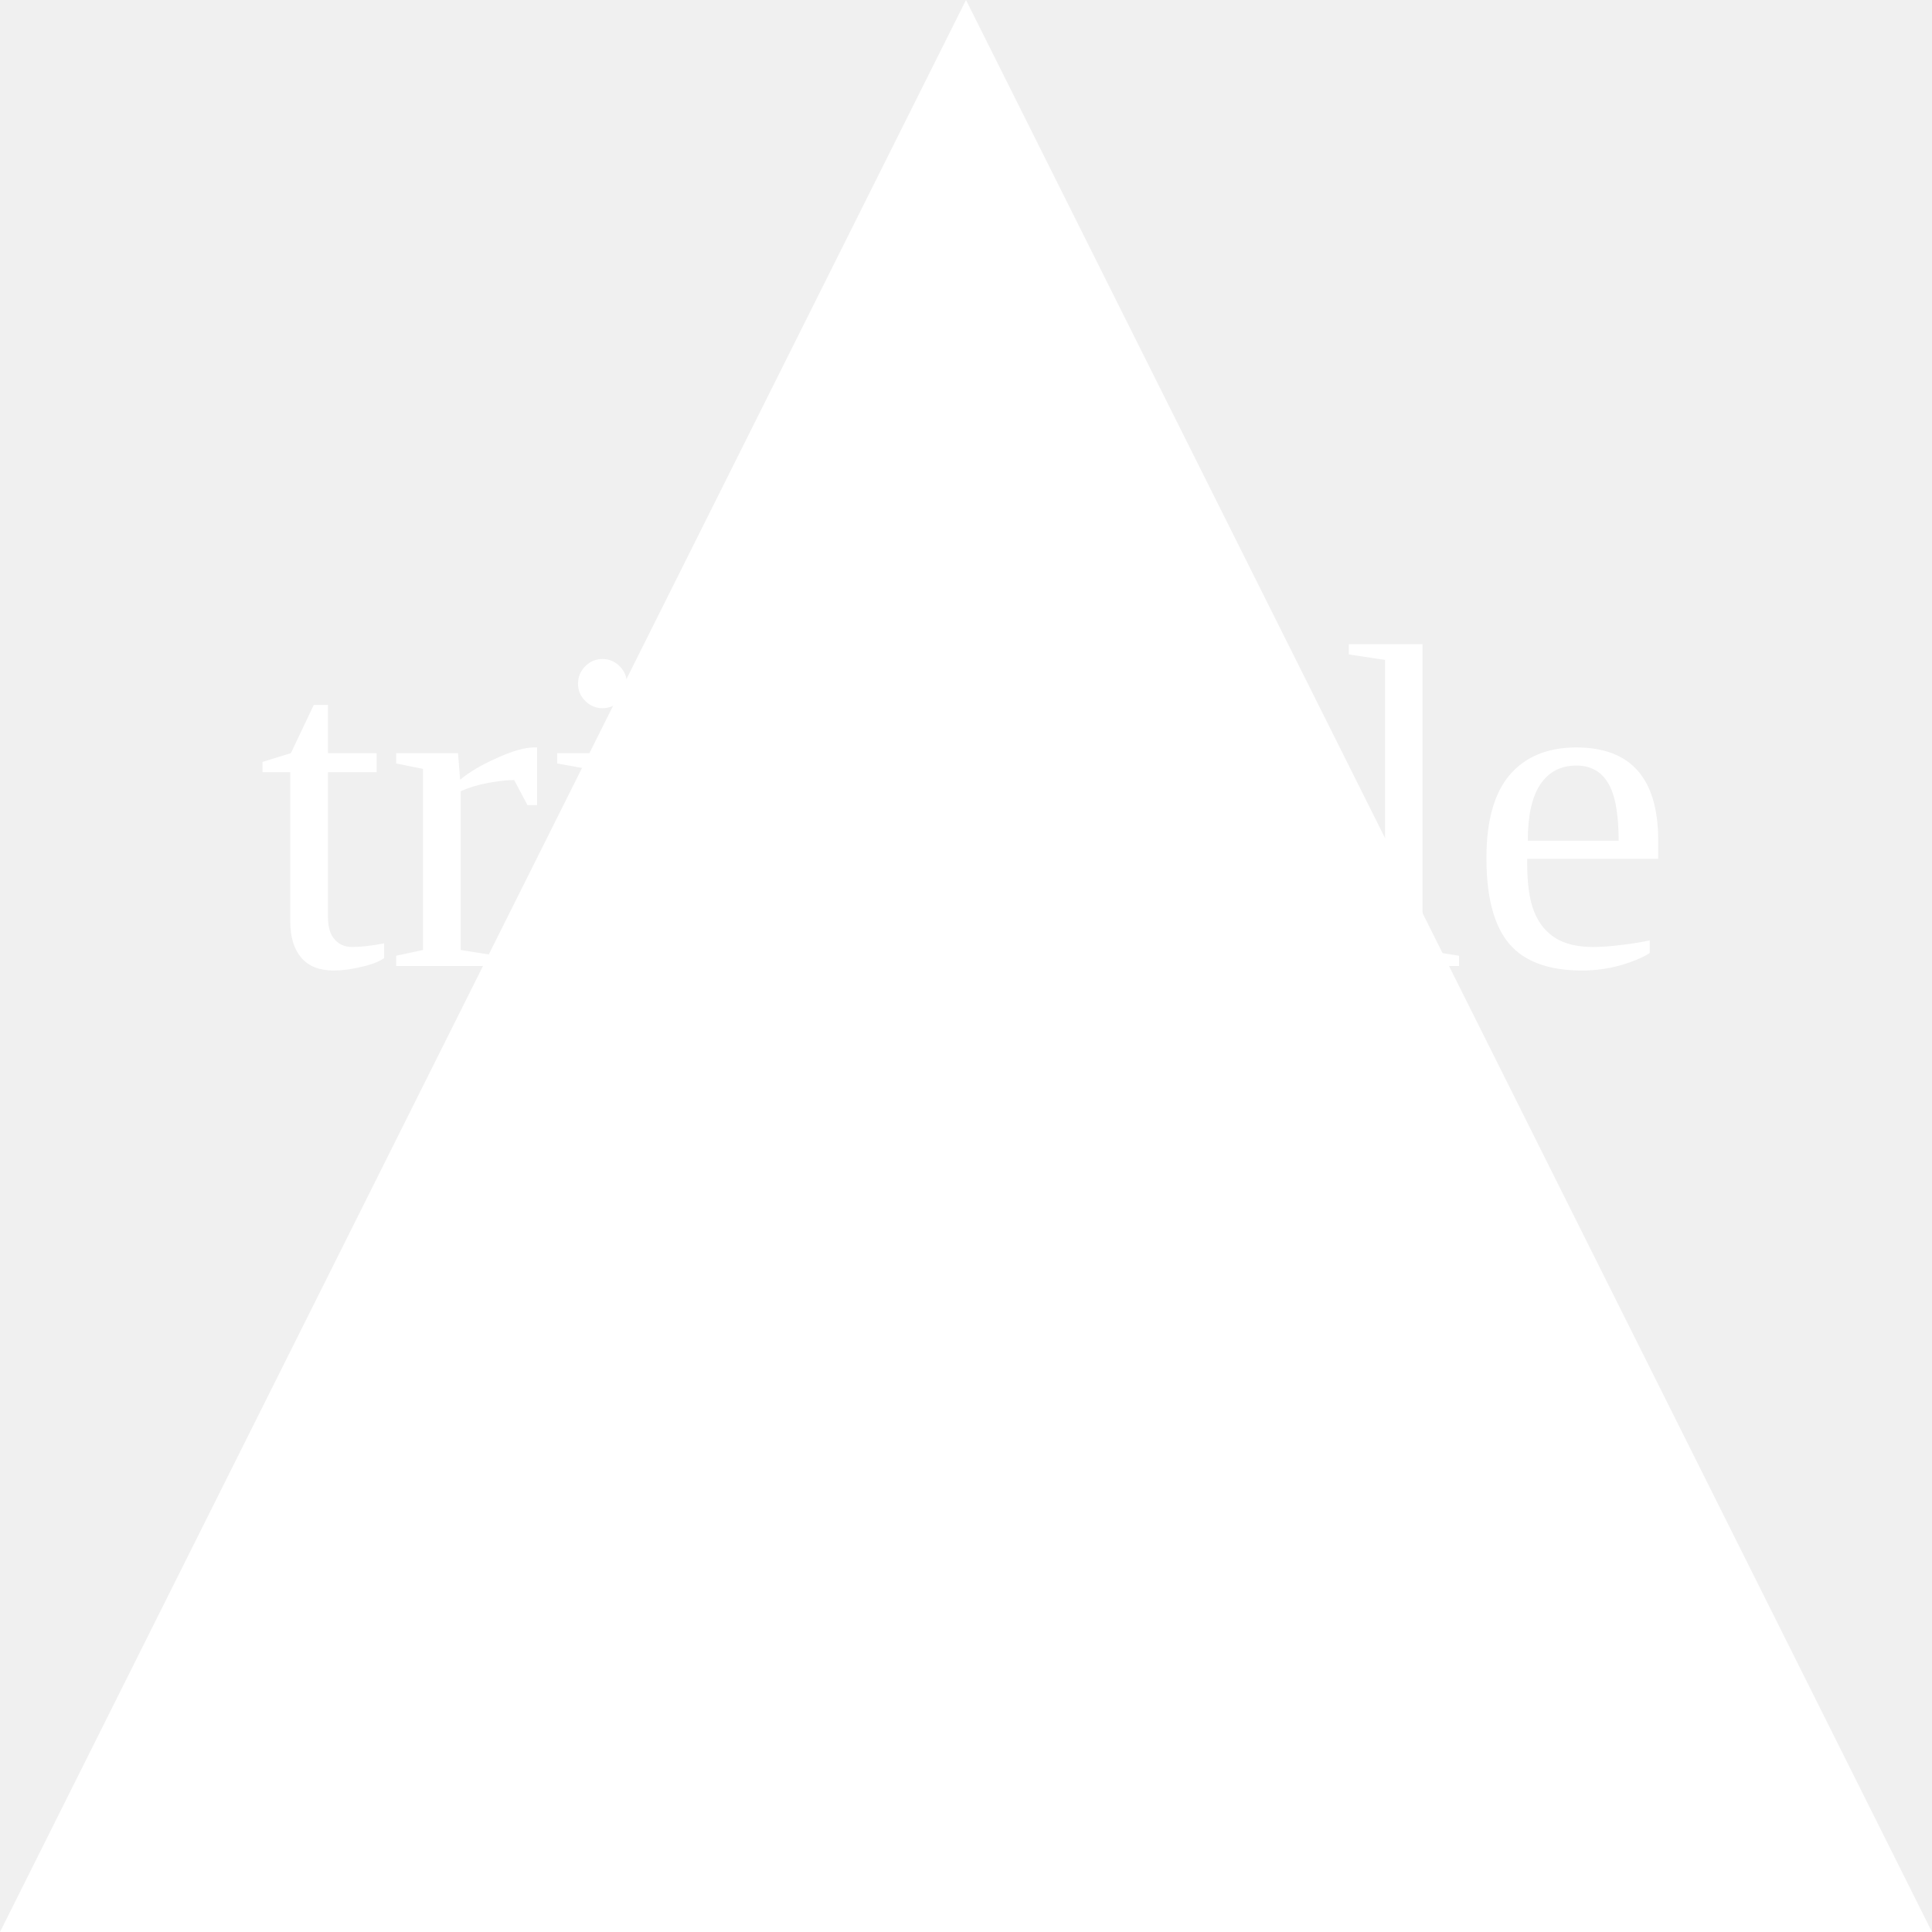
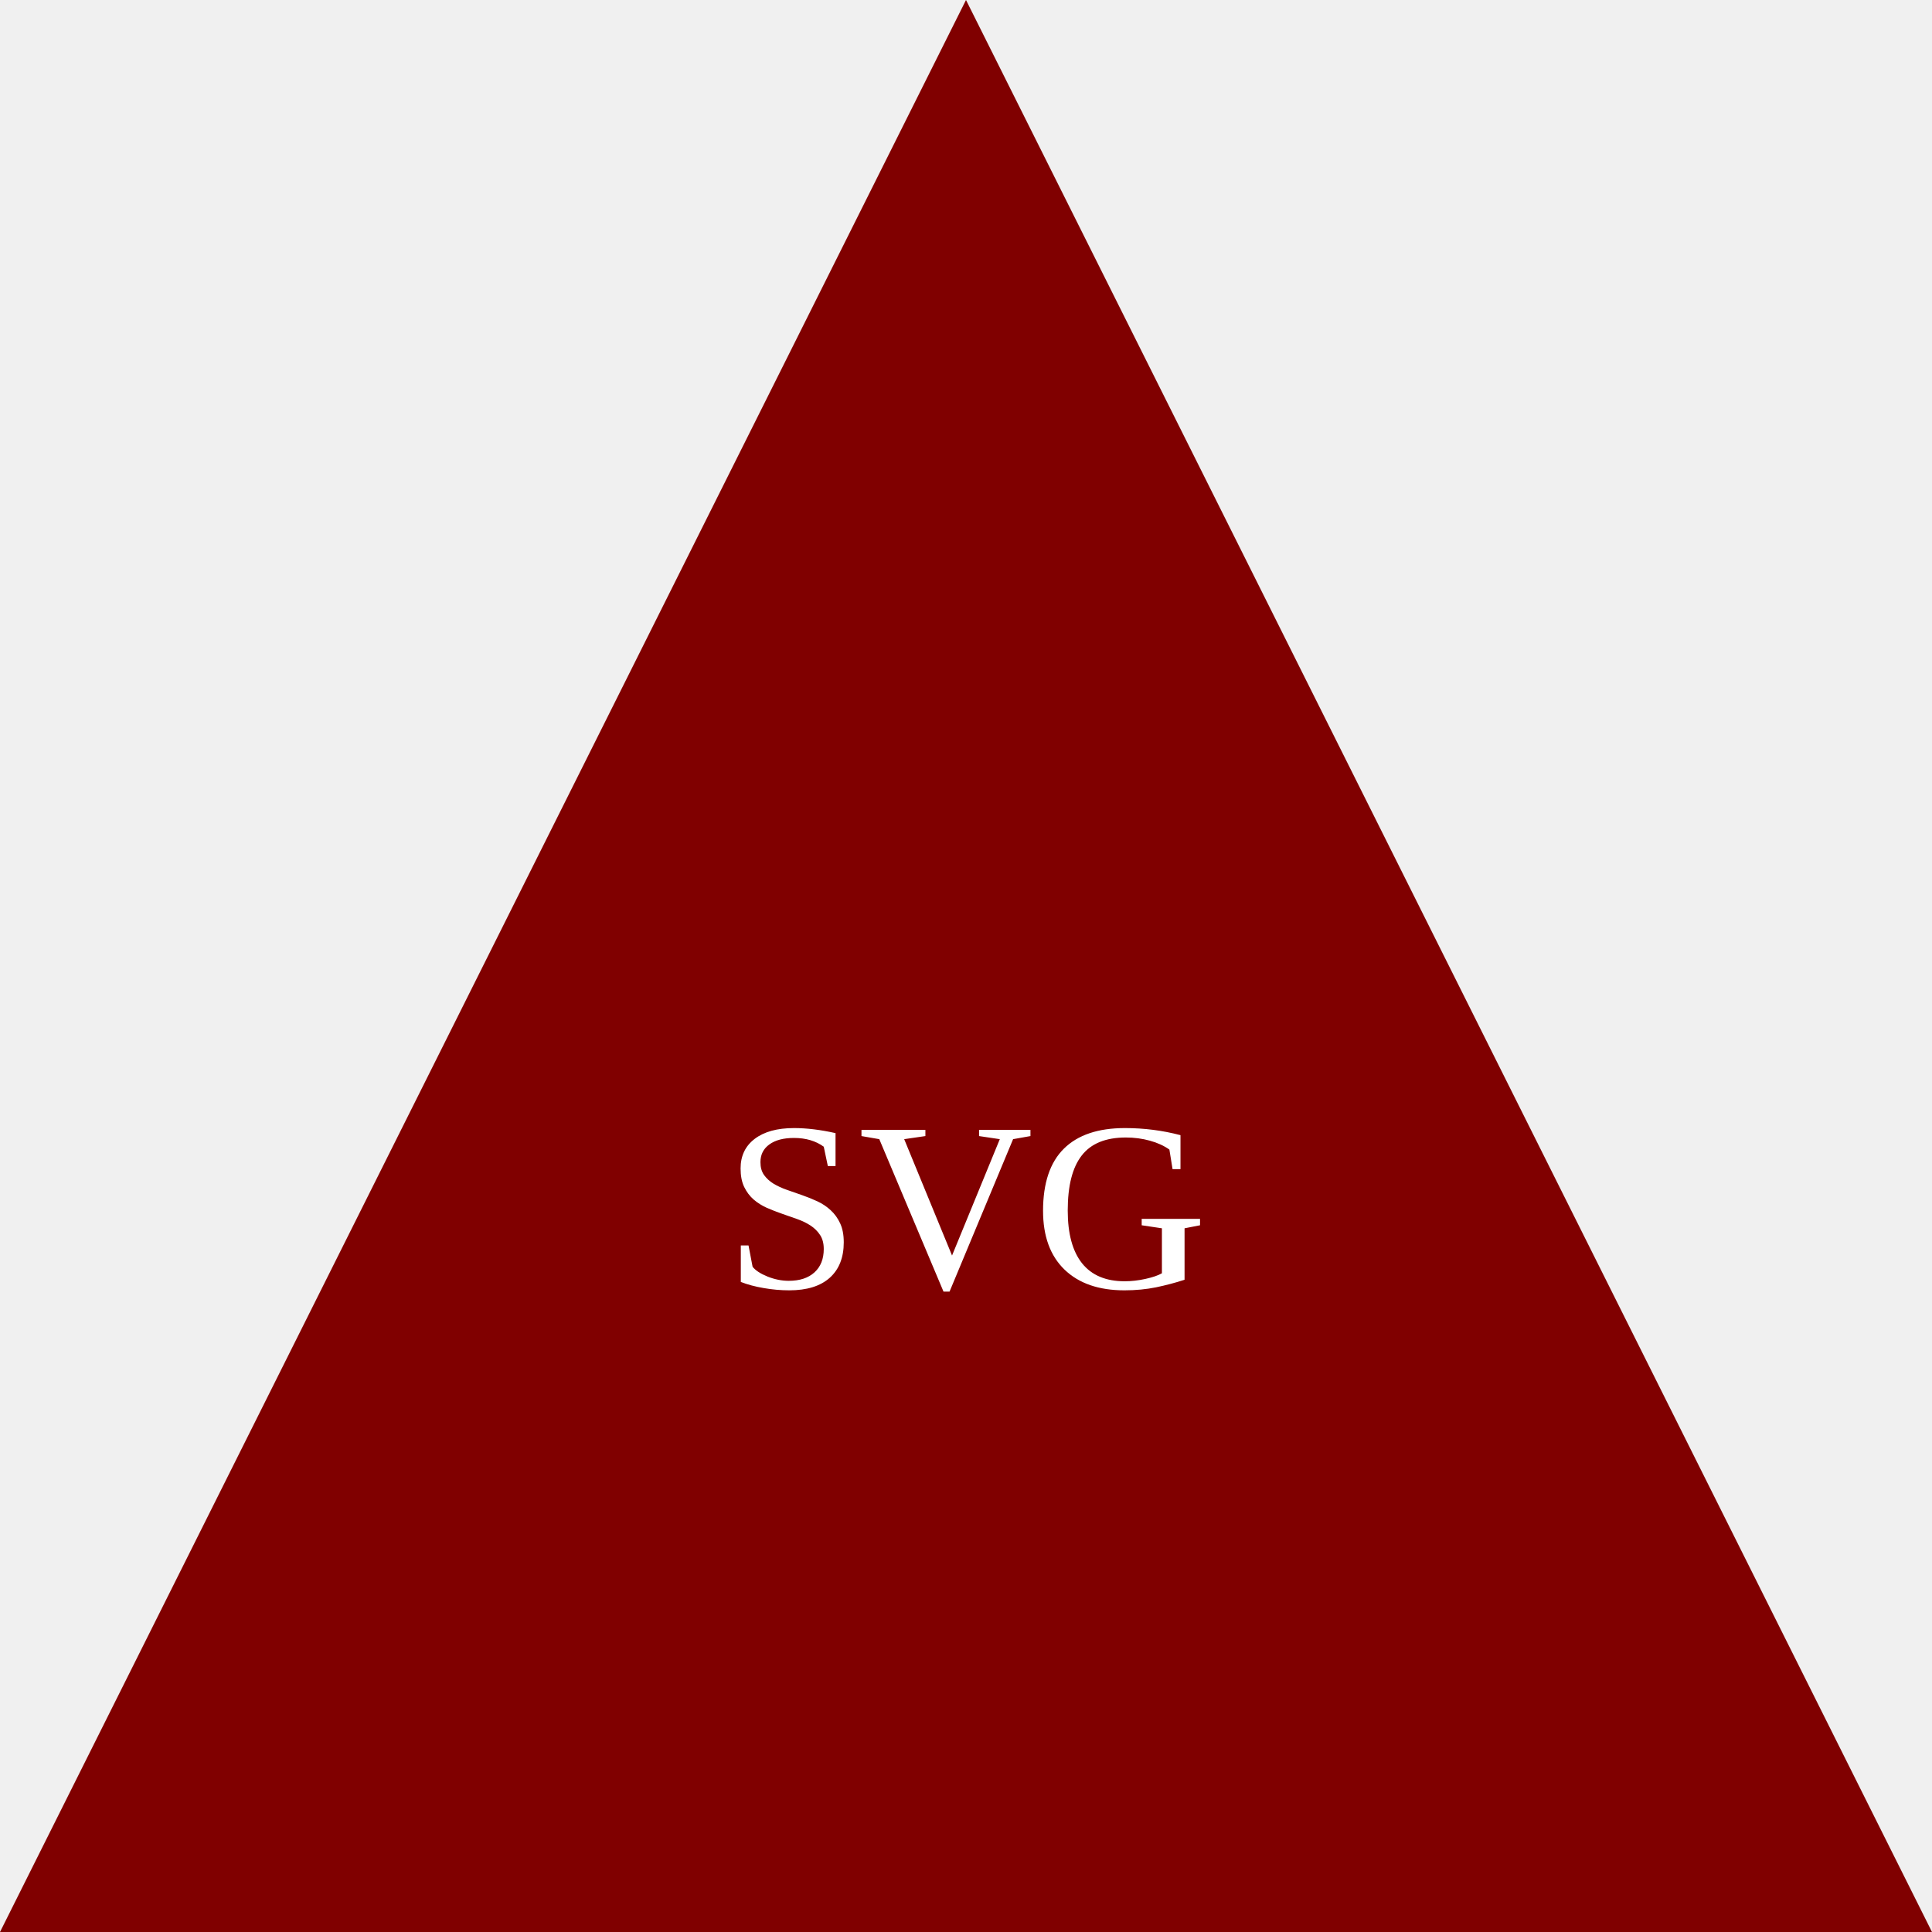
- <svg height="100" width="100">
-   <polygon points="50,0 100,100 0,100" style="fill:blue;font-size:24;fill:white;" />
-   <text x="50" y="50" text-anchor="middle" style="fill:blue;font-size:24;fill:white;">triangle</text>
+ <svg height="400" width="400">
+   <polygon points="200,0 400,400 0,400" style="fill:#800000;" />
+   <text x="200" y="266.667" text-anchor="middle" style="font-size:50;fill:white;">SVG</text>
</svg>
